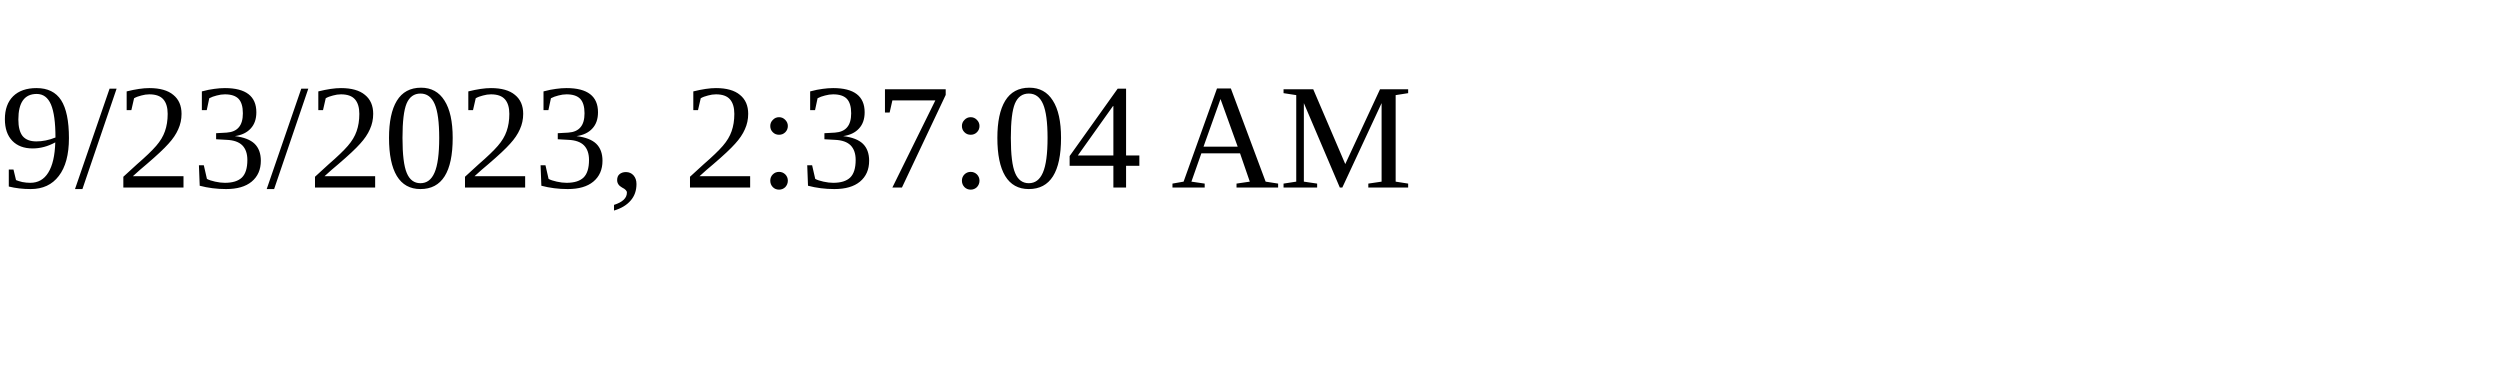
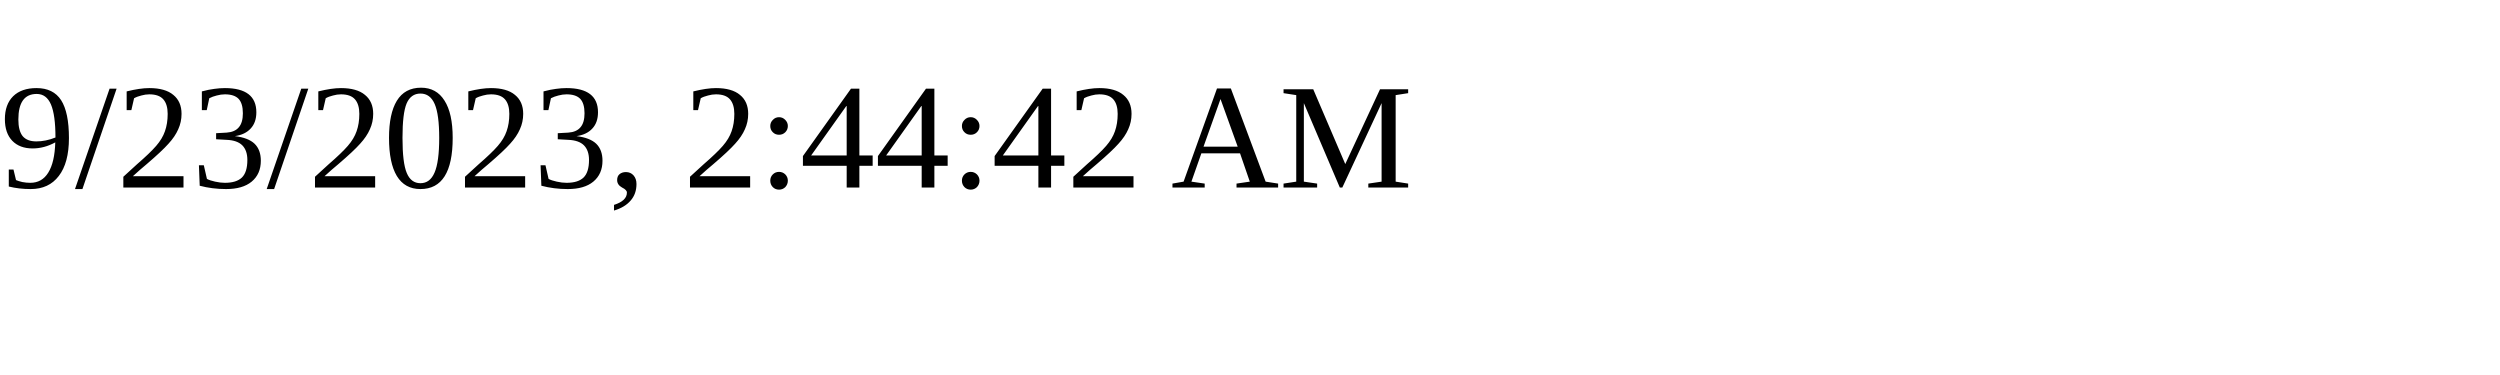
<svg xmlns="http://www.w3.org/2000/svg" height="30" width="200">
-   <text x="0" y="15">9/23/2023, 2:37:04 AM</text>
+   <text x="0" y="15">9/23/2023, 2:44:42 AM</text>
</svg>
